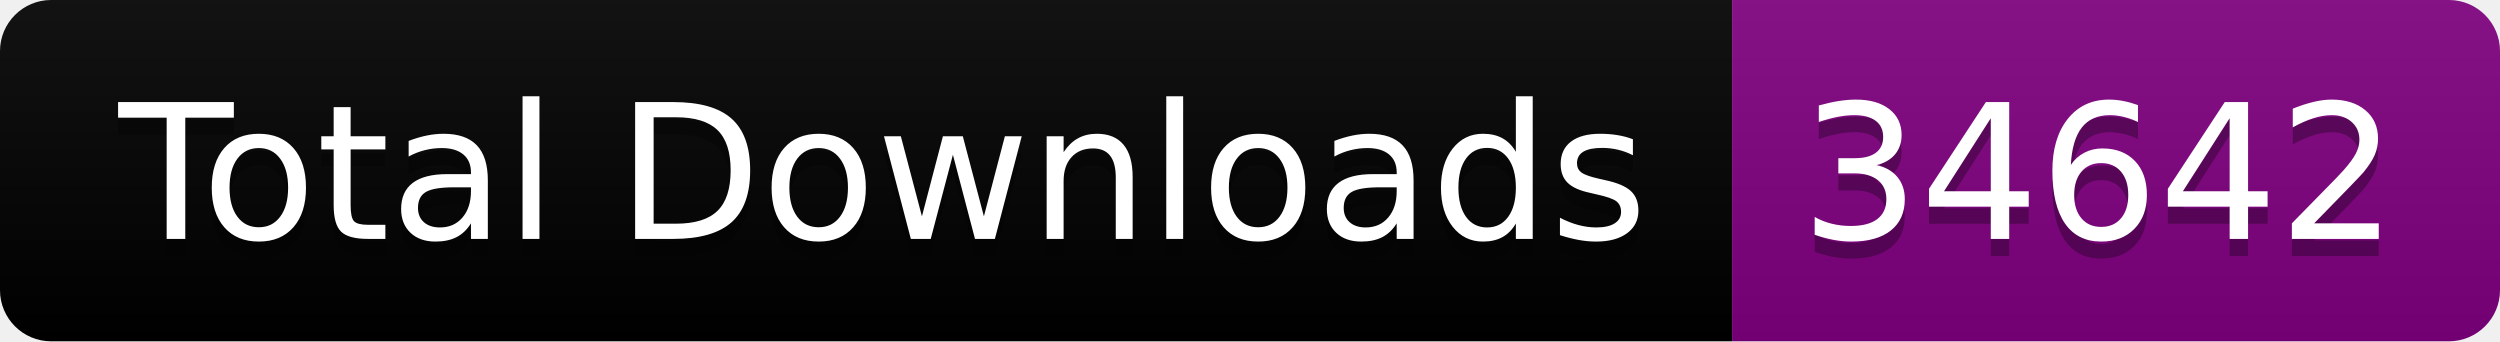
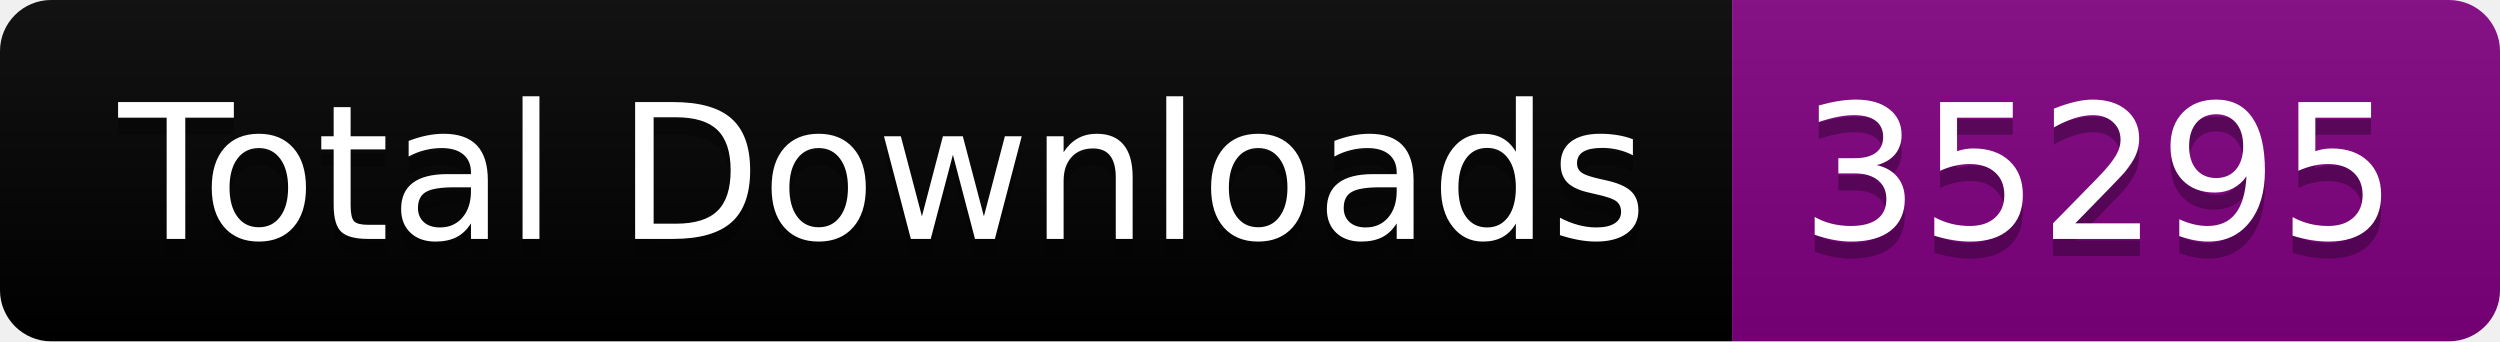
<svg xmlns="http://www.w3.org/2000/svg" width="146.5" height="20">
  <linearGradient id="smooth" x2="0" y2="100%">
    <stop offset="0" stop-color="#bbb" stop-opacity=".1" />
    <stop offset="1" stop-opacity=".1" />
  </linearGradient>
  <clipPath id="round">
    <rect width="146.5" height="20" rx="3" fill="#fff" />
  </clipPath>
  <g clip-path="url(#round)">
    <rect width="101.5" height="20" fill="black" />
    <rect x="101.5" width="45.0" height="20" fill="purple" />
    <rect width="146.5" height="20" fill="url(#smooth)" />
  </g>
  <g fill="#fff" text-anchor="middle" font-family="DejaVu Sans,Verdana,Geneva,sans-serif" font-size="110">
    <text x="517.5" y="150" fill="#010101" fill-opacity=".3" transform="scale(0.1)" textLength="915.0" lengthAdjust="spacing">Total Downloads</text>
    <text x="517.5" y="140" transform="scale(0.1)" textLength="915.0" lengthAdjust="spacing">Total Downloads</text>
-     <text x="1230.0" y="150" fill="#010101" fill-opacity=".3" transform="scale(0.1)" textLength="350.0" lengthAdjust="spacing">34642</text>
-     <text x="1230.0" y="140" transform="scale(0.1)" textLength="350.0" lengthAdjust="spacing">34642</text>
+     <text x="1230.0" y="150" fill="#010101" fill-opacity=".3" transform="scale(0.1)" textLength="350.0" lengthAdjust="spacing">35295</text>
+     <text x="1230.0" y="140" transform="scale(0.1)" textLength="350.0" lengthAdjust="spacing">35295</text>
  </g>
</svg>
